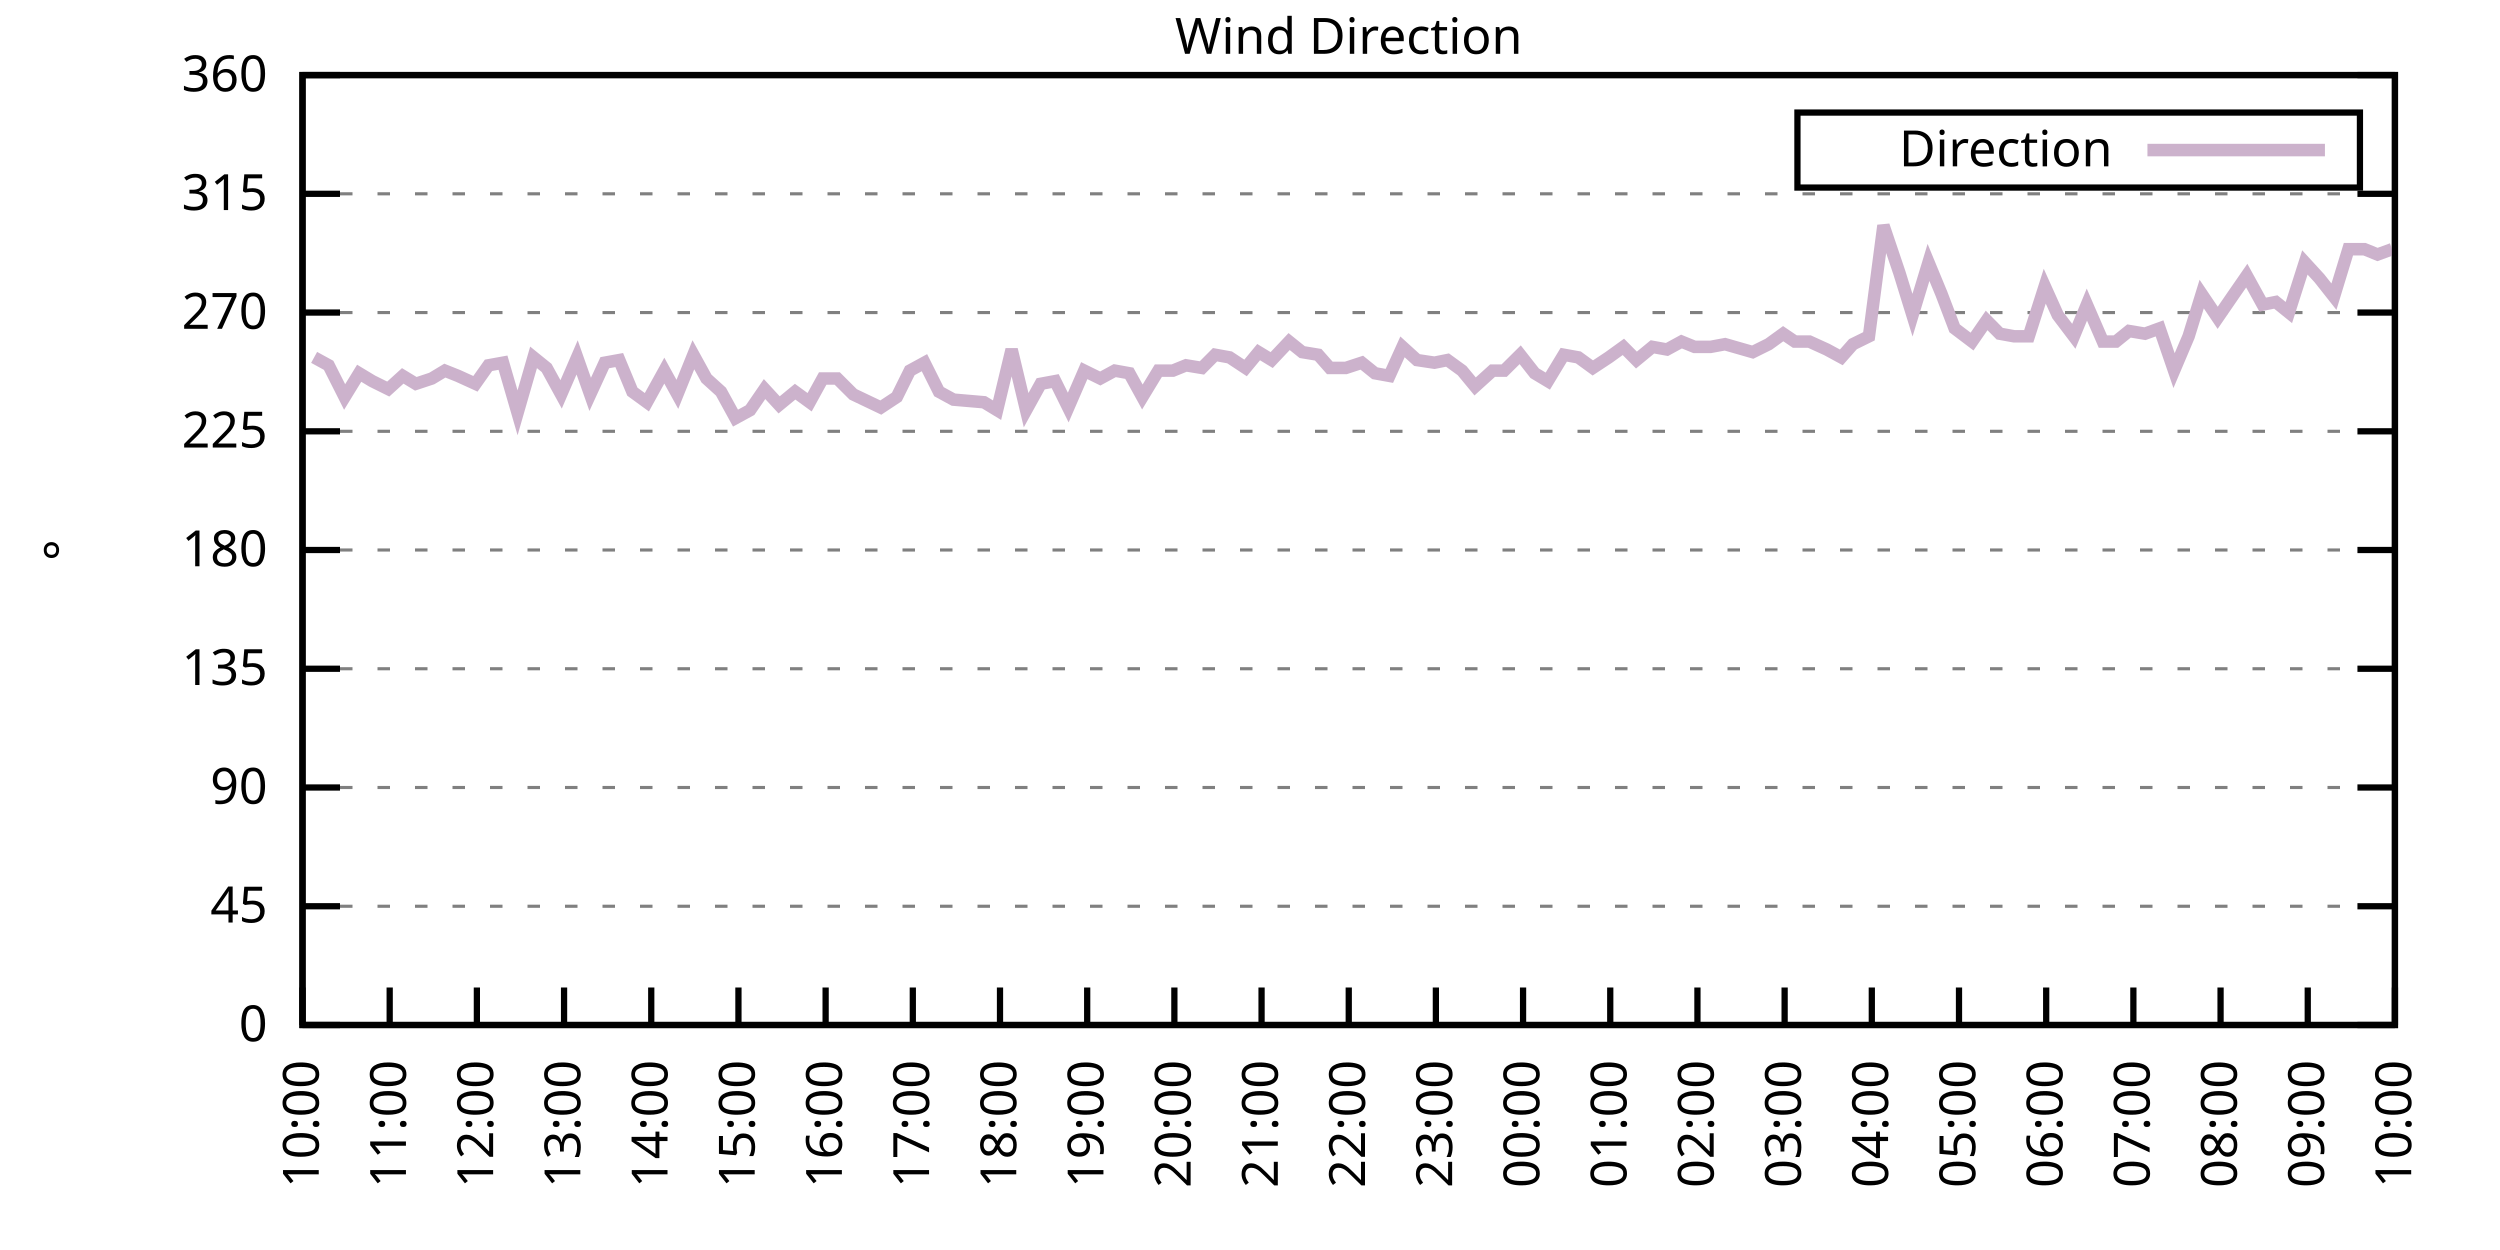
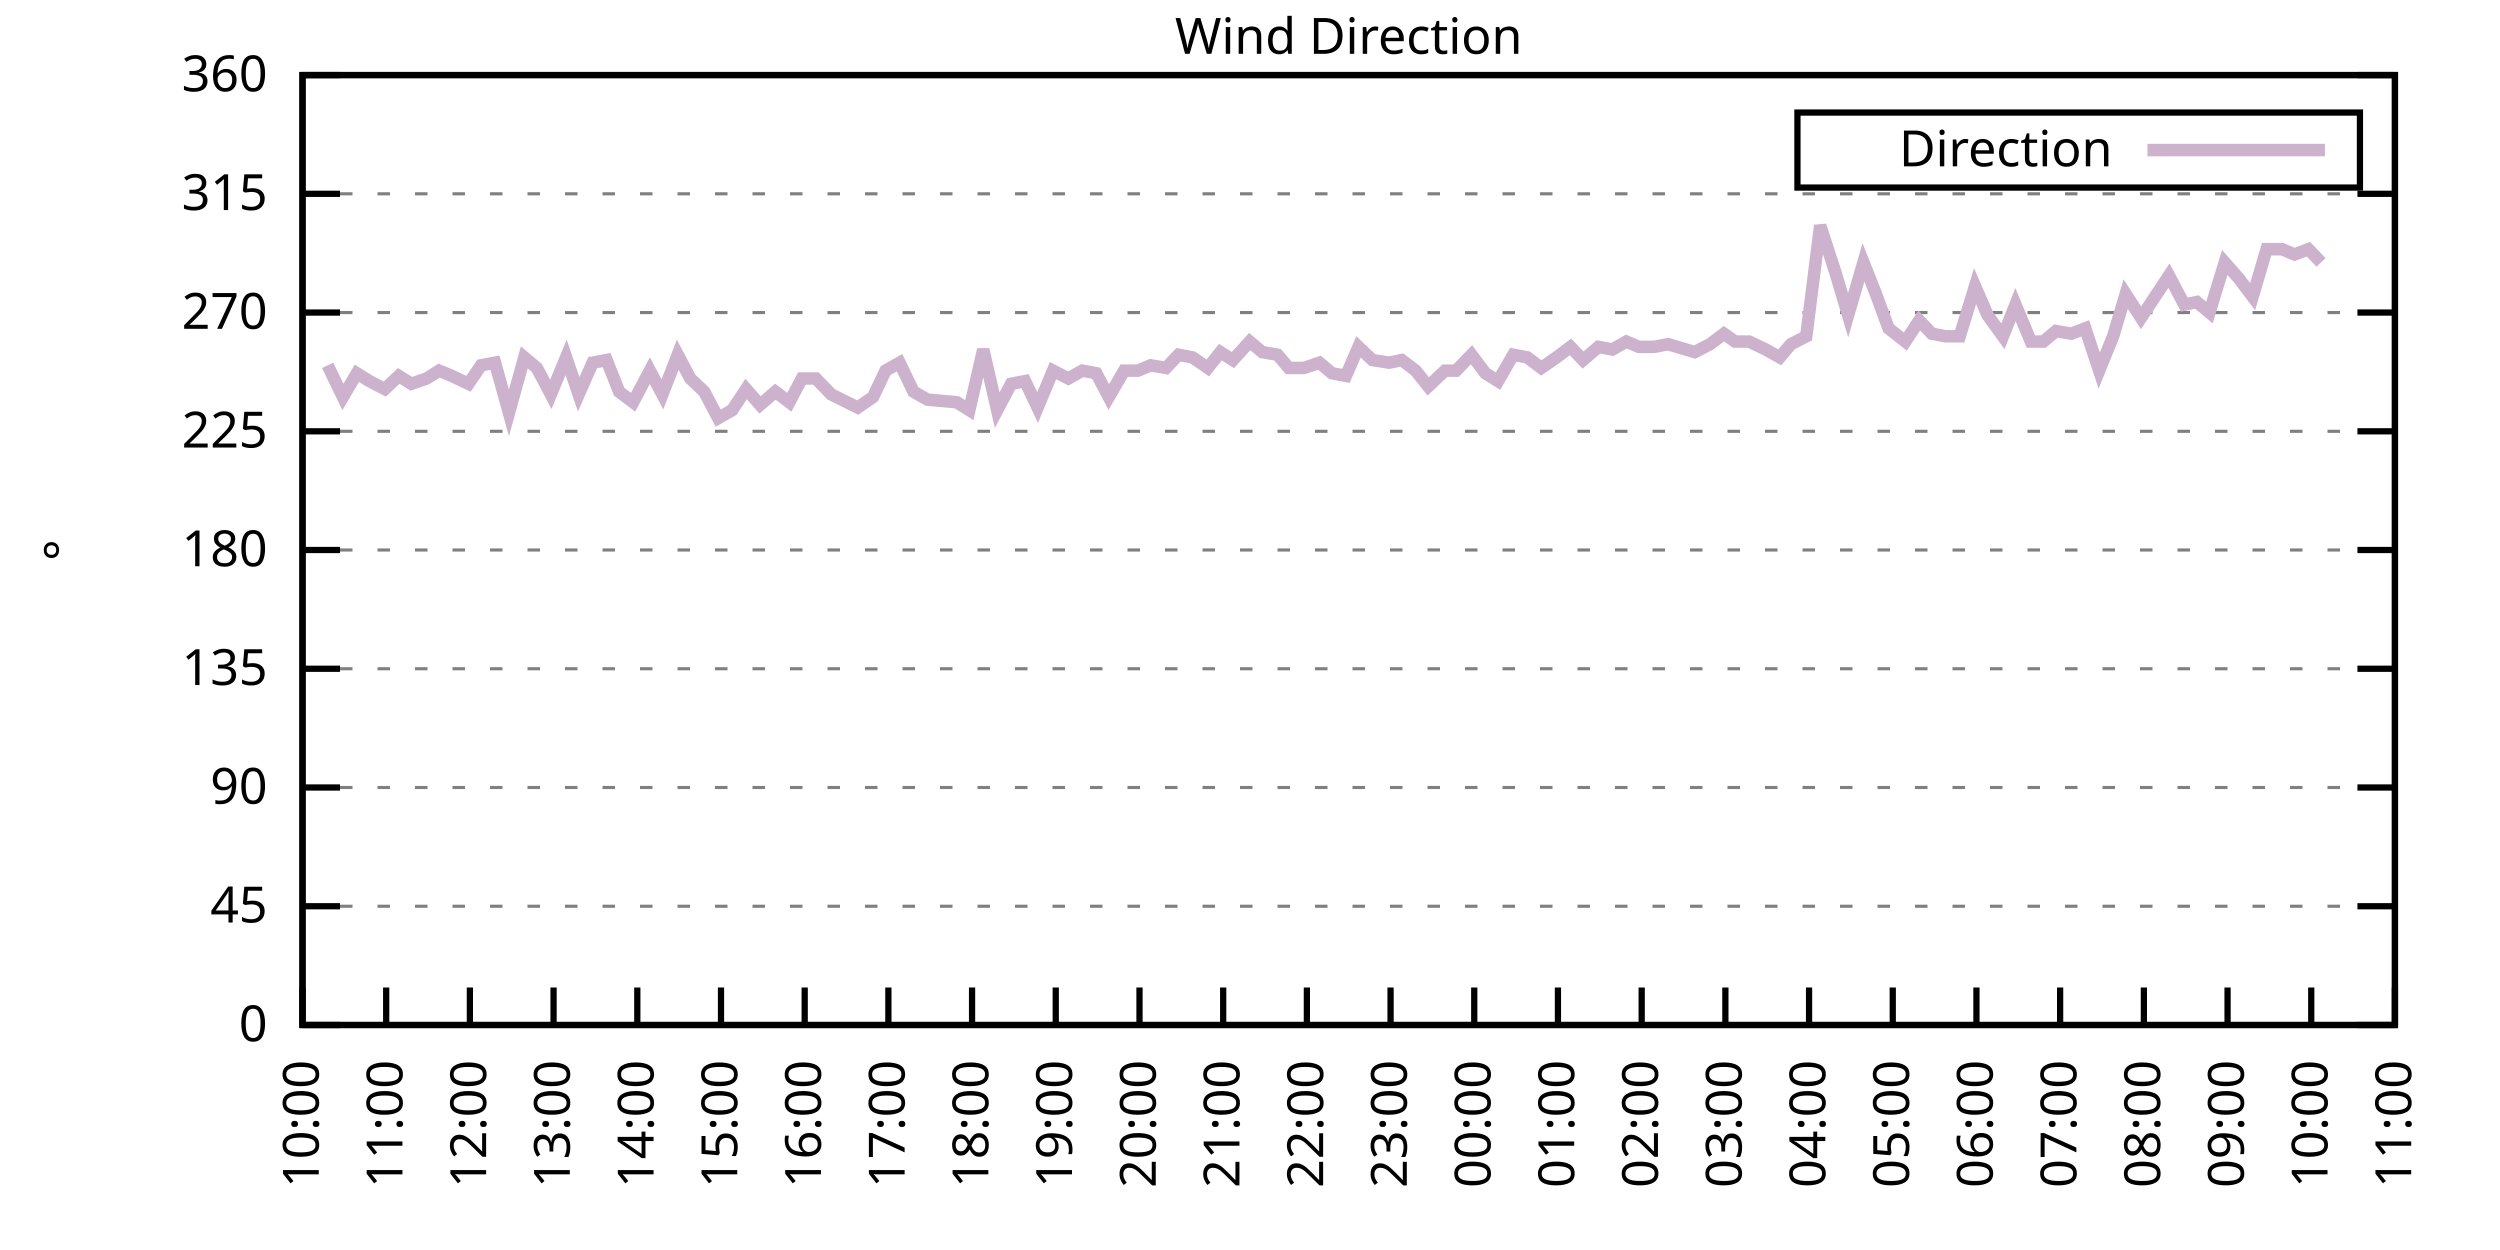
<svg xmlns="http://www.w3.org/2000/svg" xmlns:xlink="http://www.w3.org/1999/xlink" width="400" height="200" viewBox="0 0 400 200">
  <g id="gnuplot_canvas">
    <rect x="0" y="0" width="400" height="200" fill="none" />
    <defs>
      <circle id="gpDot" r="0.5" stroke-width="0.5" stroke="currentColor" />
      <path id="gpPt0" stroke-width="0.333" stroke="currentColor" d="M-1,0 h2 M0,-1 v2" />
      <path id="gpPt1" stroke-width="0.333" stroke="currentColor" d="M-1,-1 L1,1 M1,-1 L-1,1" />
      <path id="gpPt2" stroke-width="0.333" stroke="currentColor" d="M-1,0 L1,0 M0,-1 L0,1 M-1,-1 L1,1 M-1,1 L1,-1" />
      <rect id="gpPt3" stroke-width="0.333" stroke="currentColor" x="-1" y="-1" width="2" height="2" />
      <rect id="gpPt4" stroke-width="0.333" stroke="currentColor" fill="currentColor" x="-1" y="-1" width="2" height="2" />
      <circle id="gpPt5" stroke-width="0.333" stroke="currentColor" cx="0" cy="0" r="1" />
      <use xlink:href="#gpPt5" id="gpPt6" fill="currentColor" stroke="none" />
      <path id="gpPt7" stroke-width="0.333" stroke="currentColor" d="M0,-1.33 L-1.33,0.67 L1.33,0.67 z" />
      <use xlink:href="#gpPt7" id="gpPt8" fill="currentColor" stroke="none" />
      <use xlink:href="#gpPt7" id="gpPt9" stroke="currentColor" transform="rotate(180)" />
      <use xlink:href="#gpPt9" id="gpPt10" fill="currentColor" stroke="none" />
      <use xlink:href="#gpPt3" id="gpPt11" stroke="currentColor" transform="rotate(45)" />
      <use xlink:href="#gpPt11" id="gpPt12" fill="currentColor" stroke="none" />
      <path id="gpPt13" stroke-width="0.333" stroke="currentColor" d="M0,1.330 L1.265,0.411 L0.782,-1.067 L-0.782,-1.076 L-1.265,0.411 z" />
      <use xlink:href="#gpPt13" id="gpPt14" fill="currentColor" stroke="none" />
      <filter id="textbox" filterUnits="objectBoundingBox" x="0" y="0" height="1" width="1">
        <feFlood flood-color="white" flood-opacity="1" result="bgnd" />
        <feComposite in="SourceGraphic" in2="bgnd" operator="atop" />
      </filter>
      <filter id="greybox" filterUnits="objectBoundingBox" x="0" y="0" height="1" width="1">
        <feFlood flood-color="lightgrey" flood-opacity="1" result="grey" />
        <feComposite in="SourceGraphic" in2="grey" operator="atop" />
      </filter>
    </defs>
    <g fill="none" color="white" stroke="currentColor" stroke-width="1.00" stroke-linecap="butt" stroke-linejoin="miter">
</g>
    <g fill="none" color="black" stroke="currentColor" stroke-width="1.00" stroke-linecap="butt" stroke-linejoin="miter">
      <g stroke="none" shape-rendering="crispEdges">
        <polygon fill="rgb(255, 255, 255)" points="48.40,164.00 383.18,164.00 383.18,12.02 48.40,12.02 " />
      </g>
    </g>
    <g fill="none" color="black" stroke="currentColor" stroke-width="1.00" stroke-linecap="butt" stroke-linejoin="miter">
</g>
    <g fill="none" color="black" stroke="black" stroke-width="0.50" stroke-linecap="butt" stroke-linejoin="miter">
</g>
    <g fill="none" color="gray" stroke="currentColor" stroke-width="0.50" stroke-linecap="butt" stroke-linejoin="miter">
      <path stroke="gray" stroke-dasharray="2,4" class="gridline" d="M48.40,164.00 L383.19,164.00  " />
    </g>
    <g fill="none" color="gray" stroke="gray" stroke-width="1.00" stroke-linecap="butt" stroke-linejoin="miter">
</g>
    <g fill="none" color="black" stroke="currentColor" stroke-width="1.00" stroke-linecap="butt" stroke-linejoin="miter">
      <path stroke="black" d="M48.40,164.00 L54.40,164.00 M383.19,164.00 L377.19,164.00  " />
      <g transform="translate(42.80,166.60)" stroke="none" fill="black" font-family="Sans" font-size="8.00" text-anchor="end">
        <text>
          <tspan font-family="Sans"> 0</tspan>
        </text>
      </g>
    </g>
    <g fill="none" color="black" stroke="currentColor" stroke-width="1.00" stroke-linecap="butt" stroke-linejoin="miter">
</g>
    <g fill="none" color="black" stroke="black" stroke-width="0.50" stroke-linecap="butt" stroke-linejoin="miter">
</g>
    <g fill="none" color="gray" stroke="currentColor" stroke-width="0.50" stroke-linecap="butt" stroke-linejoin="miter">
      <path stroke="gray" stroke-dasharray="2,4" class="gridline" d="M48.40,145.00 L383.19,145.00  " />
    </g>
    <g fill="none" color="gray" stroke="gray" stroke-width="1.00" stroke-linecap="butt" stroke-linejoin="miter">
</g>
    <g fill="none" color="black" stroke="currentColor" stroke-width="1.00" stroke-linecap="butt" stroke-linejoin="miter">
      <path stroke="black" d="M48.40,145.00 L54.40,145.00 M383.19,145.00 L377.19,145.00  " />
      <g transform="translate(42.80,147.60)" stroke="none" fill="black" font-family="Sans" font-size="8.00" text-anchor="end">
        <text>
          <tspan font-family="Sans"> 45</tspan>
        </text>
      </g>
    </g>
    <g fill="none" color="black" stroke="currentColor" stroke-width="1.00" stroke-linecap="butt" stroke-linejoin="miter">
</g>
    <g fill="none" color="black" stroke="black" stroke-width="0.50" stroke-linecap="butt" stroke-linejoin="miter">
</g>
    <g fill="none" color="gray" stroke="currentColor" stroke-width="0.50" stroke-linecap="butt" stroke-linejoin="miter">
      <path stroke="gray" stroke-dasharray="2,4" class="gridline" d="M48.40,126.00 L383.19,126.00  " />
    </g>
    <g fill="none" color="gray" stroke="gray" stroke-width="1.00" stroke-linecap="butt" stroke-linejoin="miter">
</g>
    <g fill="none" color="black" stroke="currentColor" stroke-width="1.00" stroke-linecap="butt" stroke-linejoin="miter">
      <path stroke="black" d="M48.40,126.00 L54.40,126.00 M383.19,126.00 L377.19,126.00  " />
      <g transform="translate(42.80,128.60)" stroke="none" fill="black" font-family="Sans" font-size="8.00" text-anchor="end">
        <text>
          <tspan font-family="Sans"> 90</tspan>
        </text>
      </g>
    </g>
    <g fill="none" color="black" stroke="currentColor" stroke-width="1.00" stroke-linecap="butt" stroke-linejoin="miter">
</g>
    <g fill="none" color="black" stroke="black" stroke-width="0.50" stroke-linecap="butt" stroke-linejoin="miter">
</g>
    <g fill="none" color="gray" stroke="currentColor" stroke-width="0.50" stroke-linecap="butt" stroke-linejoin="miter">
      <path stroke="gray" stroke-dasharray="2,4" class="gridline" d="M48.40,107.00 L383.19,107.00  " />
    </g>
    <g fill="none" color="gray" stroke="gray" stroke-width="1.00" stroke-linecap="butt" stroke-linejoin="miter">
</g>
    <g fill="none" color="black" stroke="currentColor" stroke-width="1.00" stroke-linecap="butt" stroke-linejoin="miter">
      <path stroke="black" d="M48.40,107.00 L54.40,107.00 M383.19,107.00 L377.19,107.00  " />
      <g transform="translate(42.80,109.60)" stroke="none" fill="black" font-family="Sans" font-size="8.00" text-anchor="end">
        <text>
          <tspan font-family="Sans"> 135</tspan>
        </text>
      </g>
    </g>
    <g fill="none" color="black" stroke="currentColor" stroke-width="1.00" stroke-linecap="butt" stroke-linejoin="miter">
</g>
    <g fill="none" color="black" stroke="black" stroke-width="0.50" stroke-linecap="butt" stroke-linejoin="miter">
</g>
    <g fill="none" color="gray" stroke="currentColor" stroke-width="0.50" stroke-linecap="butt" stroke-linejoin="miter">
      <path stroke="gray" stroke-dasharray="2,4" class="gridline" d="M48.40,88.00 L383.19,88.00  " />
    </g>
    <g fill="none" color="gray" stroke="gray" stroke-width="1.00" stroke-linecap="butt" stroke-linejoin="miter">
</g>
    <g fill="none" color="black" stroke="currentColor" stroke-width="1.00" stroke-linecap="butt" stroke-linejoin="miter">
      <path stroke="black" d="M48.40,88.00 L54.40,88.00 M383.19,88.00 L377.19,88.00  " />
      <g transform="translate(42.80,90.60)" stroke="none" fill="black" font-family="Sans" font-size="8.00" text-anchor="end">
        <text>
          <tspan font-family="Sans"> 180</tspan>
        </text>
      </g>
    </g>
    <g fill="none" color="black" stroke="currentColor" stroke-width="1.00" stroke-linecap="butt" stroke-linejoin="miter">
</g>
    <g fill="none" color="black" stroke="black" stroke-width="0.50" stroke-linecap="butt" stroke-linejoin="miter">
</g>
    <g fill="none" color="gray" stroke="currentColor" stroke-width="0.50" stroke-linecap="butt" stroke-linejoin="miter">
      <path stroke="gray" stroke-dasharray="2,4" class="gridline" d="M48.40,69.01 L383.19,69.01  " />
    </g>
    <g fill="none" color="gray" stroke="gray" stroke-width="1.00" stroke-linecap="butt" stroke-linejoin="miter">
</g>
    <g fill="none" color="black" stroke="currentColor" stroke-width="1.00" stroke-linecap="butt" stroke-linejoin="miter">
      <path stroke="black" d="M48.40,69.01 L54.40,69.01 M383.19,69.01 L377.19,69.01  " />
      <g transform="translate(42.80,71.61)" stroke="none" fill="black" font-family="Sans" font-size="8.00" text-anchor="end">
        <text>
          <tspan font-family="Sans"> 225</tspan>
        </text>
      </g>
    </g>
    <g fill="none" color="black" stroke="currentColor" stroke-width="1.00" stroke-linecap="butt" stroke-linejoin="miter">
</g>
    <g fill="none" color="black" stroke="black" stroke-width="0.50" stroke-linecap="butt" stroke-linejoin="miter">
</g>
    <g fill="none" color="gray" stroke="currentColor" stroke-width="0.50" stroke-linecap="butt" stroke-linejoin="miter">
      <path stroke="gray" stroke-dasharray="2,4" class="gridline" d="M48.40,50.01 L383.19,50.01  " />
    </g>
    <g fill="none" color="gray" stroke="gray" stroke-width="1.00" stroke-linecap="butt" stroke-linejoin="miter">
</g>
    <g fill="none" color="black" stroke="currentColor" stroke-width="1.00" stroke-linecap="butt" stroke-linejoin="miter">
      <path stroke="black" d="M48.40,50.01 L54.40,50.01 M383.19,50.01 L377.19,50.01  " />
      <g transform="translate(42.80,52.61)" stroke="none" fill="black" font-family="Sans" font-size="8.00" text-anchor="end">
        <text>
          <tspan font-family="Sans"> 270</tspan>
        </text>
      </g>
    </g>
    <g fill="none" color="black" stroke="currentColor" stroke-width="1.00" stroke-linecap="butt" stroke-linejoin="miter">
</g>
    <g fill="none" color="black" stroke="black" stroke-width="0.50" stroke-linecap="butt" stroke-linejoin="miter">
</g>
    <g fill="none" color="gray" stroke="currentColor" stroke-width="0.50" stroke-linecap="butt" stroke-linejoin="miter">
      <path stroke="gray" stroke-dasharray="2,4" class="gridline" d="M48.40,31.01 L383.19,31.01  " />
    </g>
    <g fill="none" color="gray" stroke="gray" stroke-width="1.00" stroke-linecap="butt" stroke-linejoin="miter">
</g>
    <g fill="none" color="black" stroke="currentColor" stroke-width="1.00" stroke-linecap="butt" stroke-linejoin="miter">
      <path stroke="black" d="M48.40,31.01 L54.40,31.01 M383.19,31.01 L377.19,31.01  " />
      <g transform="translate(42.80,33.61)" stroke="none" fill="black" font-family="Sans" font-size="8.00" text-anchor="end">
        <text>
          <tspan font-family="Sans"> 315</tspan>
        </text>
      </g>
    </g>
    <g fill="none" color="black" stroke="currentColor" stroke-width="1.00" stroke-linecap="butt" stroke-linejoin="miter">
</g>
    <g fill="none" color="black" stroke="black" stroke-width="0.50" stroke-linecap="butt" stroke-linejoin="miter">
</g>
    <g fill="none" color="gray" stroke="currentColor" stroke-width="0.50" stroke-linecap="butt" stroke-linejoin="miter">
      <path stroke="gray" stroke-dasharray="2,4" class="gridline" d="M48.40,12.01 L383.19,12.01  " />
    </g>
    <g fill="none" color="gray" stroke="gray" stroke-width="1.00" stroke-linecap="butt" stroke-linejoin="miter">
</g>
    <g fill="none" color="black" stroke="currentColor" stroke-width="1.00" stroke-linecap="butt" stroke-linejoin="miter">
      <path stroke="black" d="M48.40,12.01 L54.40,12.01 M383.19,12.01 L377.19,12.01  " />
      <g transform="translate(42.80,14.61)" stroke="none" fill="black" font-family="Sans" font-size="8.00" text-anchor="end">
        <text>
          <tspan font-family="Sans"> 360</tspan>
        </text>
      </g>
    </g>
    <g fill="none" color="black" stroke="currentColor" stroke-width="1.00" stroke-linecap="butt" stroke-linejoin="miter">
      <path stroke="black" d="M48.40,164.00 L48.40,158.00  " />
      <g transform="translate(51.00,169.60) rotate(270.00)" stroke="none" fill="black" font-family="Sans" font-size="8.00" text-anchor="end">
        <text>
          <tspan font-family="Sans">10:00</tspan>
        </text>
      </g>
    </g>
    <g fill="none" color="black" stroke="currentColor" stroke-width="1.00" stroke-linecap="butt" stroke-linejoin="miter">
-       <path stroke="black" d="M62.35,164.00 L62.35,158.00  " />
-       <g transform="translate(64.95,169.60) rotate(270.00)" stroke="none" fill="black" font-family="Sans" font-size="8.00" text-anchor="end">
+       <path stroke="black" d="M61.79,164.00 L61.79,158.00  " />
+       <g transform="translate(64.39,169.60) rotate(270.00)" stroke="none" fill="black" font-family="Sans" font-size="8.00" text-anchor="end">
        <text>
          <tspan font-family="Sans">11:00</tspan>
        </text>
      </g>
    </g>
    <g fill="none" color="black" stroke="currentColor" stroke-width="1.00" stroke-linecap="butt" stroke-linejoin="miter">
-       <path stroke="black" d="M76.30,164.00 L76.30,158.00  " />
-       <g transform="translate(78.90,169.60) rotate(270.00)" stroke="none" fill="black" font-family="Sans" font-size="8.00" text-anchor="end">
+       <path stroke="black" d="M75.18,164.00 L75.18,158.00  " />
+       <g transform="translate(77.78,169.60) rotate(270.00)" stroke="none" fill="black" font-family="Sans" font-size="8.00" text-anchor="end">
        <text>
          <tspan font-family="Sans">12:00</tspan>
        </text>
      </g>
    </g>
    <g fill="none" color="black" stroke="currentColor" stroke-width="1.00" stroke-linecap="butt" stroke-linejoin="miter">
-       <path stroke="black" d="M90.25,164.00 L90.25,158.00  " />
-       <g transform="translate(92.85,169.60) rotate(270.00)" stroke="none" fill="black" font-family="Sans" font-size="8.00" text-anchor="end">
+       <path stroke="black" d="M88.57,164.00 L88.57,158.00  " />
+       <g transform="translate(91.17,169.60) rotate(270.00)" stroke="none" fill="black" font-family="Sans" font-size="8.00" text-anchor="end">
        <text>
          <tspan font-family="Sans">13:00</tspan>
        </text>
      </g>
    </g>
    <g fill="none" color="black" stroke="currentColor" stroke-width="1.00" stroke-linecap="butt" stroke-linejoin="miter">
-       <path stroke="black" d="M104.20,164.00 L104.20,158.00  " />
-       <g transform="translate(106.80,169.60) rotate(270.00)" stroke="none" fill="black" font-family="Sans" font-size="8.00" text-anchor="end">
+       <path stroke="black" d="M101.97,164.00 L101.97,158.00  " />
+       <g transform="translate(104.57,169.60) rotate(270.00)" stroke="none" fill="black" font-family="Sans" font-size="8.00" text-anchor="end">
        <text>
          <tspan font-family="Sans">14:00</tspan>
        </text>
      </g>
    </g>
    <g fill="none" color="black" stroke="currentColor" stroke-width="1.00" stroke-linecap="butt" stroke-linejoin="miter">
-       <path stroke="black" d="M118.15,164.00 L118.15,158.00  " />
-       <g transform="translate(120.75,169.60) rotate(270.00)" stroke="none" fill="black" font-family="Sans" font-size="8.00" text-anchor="end">
+       <path stroke="black" d="M115.36,164.00 L115.36,158.00  " />
+       <g transform="translate(117.96,169.60) rotate(270.00)" stroke="none" fill="black" font-family="Sans" font-size="8.00" text-anchor="end">
        <text>
          <tspan font-family="Sans">15:00</tspan>
        </text>
      </g>
    </g>
    <g fill="none" color="black" stroke="currentColor" stroke-width="1.00" stroke-linecap="butt" stroke-linejoin="miter">
-       <path stroke="black" d="M132.10,164.00 L132.10,158.00  " />
-       <g transform="translate(134.70,169.60) rotate(270.00)" stroke="none" fill="black" font-family="Sans" font-size="8.00" text-anchor="end">
+       <path stroke="black" d="M128.75,164.00 L128.75,158.00  " />
+       <g transform="translate(131.35,169.60) rotate(270.00)" stroke="none" fill="black" font-family="Sans" font-size="8.00" text-anchor="end">
        <text>
          <tspan font-family="Sans">16:00</tspan>
        </text>
      </g>
    </g>
    <g fill="none" color="black" stroke="currentColor" stroke-width="1.00" stroke-linecap="butt" stroke-linejoin="miter">
-       <path stroke="black" d="M146.05,164.00 L146.05,158.00  " />
-       <g transform="translate(148.65,169.60) rotate(270.00)" stroke="none" fill="black" font-family="Sans" font-size="8.00" text-anchor="end">
+       <path stroke="black" d="M142.14,164.00 L142.14,158.00  " />
+       <g transform="translate(144.74,169.60) rotate(270.00)" stroke="none" fill="black" font-family="Sans" font-size="8.00" text-anchor="end">
        <text>
          <tspan font-family="Sans">17:00</tspan>
        </text>
      </g>
    </g>
    <g fill="none" color="black" stroke="currentColor" stroke-width="1.00" stroke-linecap="butt" stroke-linejoin="miter">
-       <path stroke="black" d="M160.00,164.00 L160.00,158.00  " />
-       <g transform="translate(162.60,169.60) rotate(270.00)" stroke="none" fill="black" font-family="Sans" font-size="8.00" text-anchor="end">
+       <path stroke="black" d="M155.53,164.00 L155.53,158.00  " />
+       <g transform="translate(158.13,169.60) rotate(270.00)" stroke="none" fill="black" font-family="Sans" font-size="8.00" text-anchor="end">
        <text>
          <tspan font-family="Sans">18:00</tspan>
        </text>
      </g>
    </g>
    <g fill="none" color="black" stroke="currentColor" stroke-width="1.00" stroke-linecap="butt" stroke-linejoin="miter">
-       <path stroke="black" d="M173.95,164.00 L173.95,158.00  " />
-       <g transform="translate(176.55,169.60) rotate(270.00)" stroke="none" fill="black" font-family="Sans" font-size="8.00" text-anchor="end">
+       <path stroke="black" d="M168.92,164.00 L168.92,158.00  " />
+       <g transform="translate(171.52,169.60) rotate(270.00)" stroke="none" fill="black" font-family="Sans" font-size="8.00" text-anchor="end">
        <text>
          <tspan font-family="Sans">19:00</tspan>
        </text>
      </g>
    </g>
    <g fill="none" color="black" stroke="currentColor" stroke-width="1.00" stroke-linecap="butt" stroke-linejoin="miter">
-       <path stroke="black" d="M187.90,164.00 L187.90,158.00  " />
-       <g transform="translate(190.50,169.60) rotate(270.00)" stroke="none" fill="black" font-family="Sans" font-size="8.00" text-anchor="end">
+       <path stroke="black" d="M182.32,164.00 L182.32,158.00  " />
+       <g transform="translate(184.92,169.60) rotate(270.00)" stroke="none" fill="black" font-family="Sans" font-size="8.00" text-anchor="end">
        <text>
          <tspan font-family="Sans">20:00</tspan>
        </text>
      </g>
    </g>
    <g fill="none" color="black" stroke="currentColor" stroke-width="1.00" stroke-linecap="butt" stroke-linejoin="miter">
-       <path stroke="black" d="M201.85,164.00 L201.85,158.00  " />
-       <g transform="translate(204.45,169.60) rotate(270.00)" stroke="none" fill="black" font-family="Sans" font-size="8.00" text-anchor="end">
+       <path stroke="black" d="M195.71,164.00 L195.71,158.00  " />
+       <g transform="translate(198.31,169.60) rotate(270.00)" stroke="none" fill="black" font-family="Sans" font-size="8.00" text-anchor="end">
        <text>
          <tspan font-family="Sans">21:00</tspan>
        </text>
      </g>
    </g>
    <g fill="none" color="black" stroke="currentColor" stroke-width="1.00" stroke-linecap="butt" stroke-linejoin="miter">
-       <path stroke="black" d="M215.80,164.00 L215.80,158.00  " />
-       <g transform="translate(218.40,169.60) rotate(270.00)" stroke="none" fill="black" font-family="Sans" font-size="8.00" text-anchor="end">
+       <path stroke="black" d="M209.10,164.00 L209.10,158.00  " />
+       <g transform="translate(211.70,169.60) rotate(270.00)" stroke="none" fill="black" font-family="Sans" font-size="8.00" text-anchor="end">
        <text>
          <tspan font-family="Sans">22:00</tspan>
        </text>
      </g>
    </g>
    <g fill="none" color="black" stroke="currentColor" stroke-width="1.00" stroke-linecap="butt" stroke-linejoin="miter">
-       <path stroke="black" d="M229.74,164.00 L229.74,158.00  " />
-       <g transform="translate(232.34,169.60) rotate(270.00)" stroke="none" fill="black" font-family="Sans" font-size="8.00" text-anchor="end">
+       <path stroke="black" d="M222.49,164.00 L222.49,158.00  " />
+       <g transform="translate(225.09,169.60) rotate(270.00)" stroke="none" fill="black" font-family="Sans" font-size="8.00" text-anchor="end">
        <text>
          <tspan font-family="Sans">23:00</tspan>
        </text>
      </g>
    </g>
    <g fill="none" color="black" stroke="currentColor" stroke-width="1.00" stroke-linecap="butt" stroke-linejoin="miter">
-       <path stroke="black" d="M243.69,164.00 L243.69,158.00  " />
-       <g transform="translate(246.29,169.60) rotate(270.00)" stroke="none" fill="black" font-family="Sans" font-size="8.00" text-anchor="end">
+       <path stroke="black" d="M235.88,164.00 L235.88,158.00  " />
+       <g transform="translate(238.48,169.60) rotate(270.00)" stroke="none" fill="black" font-family="Sans" font-size="8.00" text-anchor="end">
        <text>
          <tspan font-family="Sans">00:00</tspan>
        </text>
      </g>
    </g>
    <g fill="none" color="black" stroke="currentColor" stroke-width="1.00" stroke-linecap="butt" stroke-linejoin="miter">
-       <path stroke="black" d="M257.64,164.00 L257.64,158.00  " />
-       <g transform="translate(260.24,169.60) rotate(270.00)" stroke="none" fill="black" font-family="Sans" font-size="8.00" text-anchor="end">
+       <path stroke="black" d="M249.27,164.00 L249.27,158.00  " />
+       <g transform="translate(251.87,169.60) rotate(270.00)" stroke="none" fill="black" font-family="Sans" font-size="8.00" text-anchor="end">
        <text>
          <tspan font-family="Sans">01:00</tspan>
        </text>
      </g>
    </g>
    <g fill="none" color="black" stroke="currentColor" stroke-width="1.00" stroke-linecap="butt" stroke-linejoin="miter">
-       <path stroke="black" d="M271.59,164.00 L271.59,158.00  " />
-       <g transform="translate(274.19,169.60) rotate(270.00)" stroke="none" fill="black" font-family="Sans" font-size="8.00" text-anchor="end">
+       <path stroke="black" d="M262.67,164.00 L262.67,158.00  " />
+       <g transform="translate(265.27,169.60) rotate(270.00)" stroke="none" fill="black" font-family="Sans" font-size="8.00" text-anchor="end">
        <text>
          <tspan font-family="Sans">02:00</tspan>
        </text>
      </g>
    </g>
    <g fill="none" color="black" stroke="currentColor" stroke-width="1.00" stroke-linecap="butt" stroke-linejoin="miter">
-       <path stroke="black" d="M285.54,164.00 L285.54,158.00  " />
-       <g transform="translate(288.14,169.60) rotate(270.00)" stroke="none" fill="black" font-family="Sans" font-size="8.00" text-anchor="end">
+       <path stroke="black" d="M276.06,164.00 L276.06,158.00  " />
+       <g transform="translate(278.66,169.60) rotate(270.00)" stroke="none" fill="black" font-family="Sans" font-size="8.00" text-anchor="end">
        <text>
          <tspan font-family="Sans">03:00</tspan>
        </text>
      </g>
    </g>
    <g fill="none" color="black" stroke="currentColor" stroke-width="1.00" stroke-linecap="butt" stroke-linejoin="miter">
-       <path stroke="black" d="M299.49,164.00 L299.49,158.00  " />
-       <g transform="translate(302.09,169.60) rotate(270.00)" stroke="none" fill="black" font-family="Sans" font-size="8.00" text-anchor="end">
+       <path stroke="black" d="M289.45,164.00 L289.45,158.00  " />
+       <g transform="translate(292.05,169.60) rotate(270.00)" stroke="none" fill="black" font-family="Sans" font-size="8.00" text-anchor="end">
        <text>
          <tspan font-family="Sans">04:00</tspan>
        </text>
      </g>
    </g>
    <g fill="none" color="black" stroke="currentColor" stroke-width="1.00" stroke-linecap="butt" stroke-linejoin="miter">
-       <path stroke="black" d="M313.44,164.00 L313.44,158.00  " />
-       <g transform="translate(316.04,169.60) rotate(270.00)" stroke="none" fill="black" font-family="Sans" font-size="8.00" text-anchor="end">
+       <path stroke="black" d="M302.84,164.00 L302.84,158.00  " />
+       <g transform="translate(305.44,169.60) rotate(270.00)" stroke="none" fill="black" font-family="Sans" font-size="8.00" text-anchor="end">
        <text>
          <tspan font-family="Sans">05:00</tspan>
        </text>
      </g>
    </g>
    <g fill="none" color="black" stroke="currentColor" stroke-width="1.00" stroke-linecap="butt" stroke-linejoin="miter">
-       <path stroke="black" d="M327.39,164.00 L327.39,158.00  " />
-       <g transform="translate(329.99,169.60) rotate(270.00)" stroke="none" fill="black" font-family="Sans" font-size="8.00" text-anchor="end">
+       <path stroke="black" d="M316.23,164.00 L316.23,158.00  " />
+       <g transform="translate(318.83,169.60) rotate(270.00)" stroke="none" fill="black" font-family="Sans" font-size="8.00" text-anchor="end">
        <text>
          <tspan font-family="Sans">06:00</tspan>
        </text>
      </g>
    </g>
    <g fill="none" color="black" stroke="currentColor" stroke-width="1.00" stroke-linecap="butt" stroke-linejoin="miter">
-       <path stroke="black" d="M341.34,164.00 L341.34,158.00  " />
-       <g transform="translate(343.94,169.60) rotate(270.00)" stroke="none" fill="black" font-family="Sans" font-size="8.00" text-anchor="end">
+       <path stroke="black" d="M329.62,164.00 L329.62,158.00  " />
+       <g transform="translate(332.22,169.60) rotate(270.00)" stroke="none" fill="black" font-family="Sans" font-size="8.00" text-anchor="end">
        <text>
          <tspan font-family="Sans">07:00</tspan>
        </text>
      </g>
    </g>
    <g fill="none" color="black" stroke="currentColor" stroke-width="1.00" stroke-linecap="butt" stroke-linejoin="miter">
-       <path stroke="black" d="M355.29,164.00 L355.29,158.00  " />
-       <g transform="translate(357.89,169.60) rotate(270.00)" stroke="none" fill="black" font-family="Sans" font-size="8.00" text-anchor="end">
+       <path stroke="black" d="M343.02,164.00 L343.02,158.00  " />
+       <g transform="translate(345.62,169.60) rotate(270.00)" stroke="none" fill="black" font-family="Sans" font-size="8.00" text-anchor="end">
        <text>
          <tspan font-family="Sans">08:00</tspan>
        </text>
      </g>
    </g>
    <g fill="none" color="black" stroke="currentColor" stroke-width="1.00" stroke-linecap="butt" stroke-linejoin="miter">
-       <path stroke="black" d="M369.24,164.00 L369.24,158.00  " />
-       <g transform="translate(371.84,169.60) rotate(270.00)" stroke="none" fill="black" font-family="Sans" font-size="8.00" text-anchor="end">
+       <path stroke="black" d="M356.41,164.00 L356.41,158.00  " />
+       <g transform="translate(359.01,169.60) rotate(270.00)" stroke="none" fill="black" font-family="Sans" font-size="8.00" text-anchor="end">
        <text>
          <tspan font-family="Sans">09:00</tspan>
+         </text>
+       </g>
+     </g>
+     <g fill="none" color="black" stroke="currentColor" stroke-width="1.00" stroke-linecap="butt" stroke-linejoin="miter">
+       <path stroke="black" d="M369.80,164.00 L369.80,158.00  " />
+       <g transform="translate(372.40,169.60) rotate(270.00)" stroke="none" fill="black" font-family="Sans" font-size="8.00" text-anchor="end">
+         <text>
+           <tspan font-family="Sans">10:00</tspan>
        </text>
      </g>
    </g>
    <g fill="none" color="black" stroke="currentColor" stroke-width="1.00" stroke-linecap="butt" stroke-linejoin="miter">
      <path stroke="black" d="M383.19,164.00 L383.19,158.00  " />
      <g transform="translate(385.79,169.60) rotate(270.00)" stroke="none" fill="black" font-family="Sans" font-size="8.00" text-anchor="end">
        <text>
-           <tspan font-family="Sans">10:00</tspan>
+           <tspan font-family="Sans">11:00</tspan>
        </text>
      </g>
    </g>
    <g fill="none" color="black" stroke="currentColor" stroke-width="1.00" stroke-linecap="butt" stroke-linejoin="miter">
</g>
    <g fill="none" color="black" stroke="currentColor" stroke-width="1.00" stroke-linecap="butt" stroke-linejoin="miter">
      <path stroke="black" d="M48.40,12.01 L48.40,164.00 L383.19,164.00 L383.19,12.01 L48.40,12.01 Z  " />
    </g>
    <g fill="none" color="black" stroke="currentColor" stroke-width="1.00" stroke-linecap="butt" stroke-linejoin="miter">
</g>
    <g fill="none" color="black" stroke="currentColor" stroke-width="1.00" stroke-linecap="butt" stroke-linejoin="miter">
      <path stroke="black" d="M287.59,30.01 L287.59,18.01 L377.59,18.01 L377.59,30.01 L287.59,30.01 Z  " />
    </g>
    <g id="Wind_direction_plot_1">
      <g fill="none" color="white" stroke="black" stroke-width="2.00" stroke-linecap="butt" stroke-linejoin="miter">
</g>
      <g fill="none" color="black" stroke="currentColor" stroke-width="2.00" stroke-linecap="butt" stroke-linejoin="miter">
        <g transform="translate(337.99,26.61)" stroke="none" fill="black" font-family="Sans" font-size="8.00" text-anchor="end">
          <text>
            <tspan font-family="Sans">Direction</tspan>
          </text>
        </g>
      </g>
      <g fill="none" color="black" stroke="currentColor" stroke-width="2.00" stroke-linecap="butt" stroke-linejoin="miter">
-         <path stroke="rgb(204, 178, 204)" d="M343.59,24.01 L371.99,24.01 M50.26,57.18 L52.58,58.45 L55.14,63.52 L57.47,59.72 L59.56,60.98 L62.12,62.25   L64.44,60.14 L66.53,61.41 L69.09,60.56 L71.18,59.30 L73.28,60.14 L76.07,61.41 L78.16,58.45 L80.48,58.03   L82.81,66.05 L85.37,57.18 L87.46,58.87 L89.78,63.10 L92.34,57.18 L94.43,63.10 L96.76,58.03 L99.08,57.61   L101.18,62.67 L103.50,64.36 L106.29,59.30 L108.38,63.10 L110.94,56.76 L113.03,60.56 L115.36,62.67 L117.68,66.90   L120.01,65.63 L122.33,62.25 L124.66,64.78 L127.22,62.67 L129.54,64.36 L131.63,60.56 L133.96,60.56 L136.51,63.10   L140.93,65.21 L143.49,63.52 L145.58,59.30 L147.91,58.03 L150.23,62.67 L152.56,63.94 L157.44,64.36 L159.53,65.63   L161.86,55.92 L164.18,65.63 L166.51,61.41 L168.83,60.98 L170.92,65.21 L173.48,59.30 L176.04,60.56 L178.36,59.30   L180.69,59.72 L182.78,63.52 L185.34,59.30 L187.66,59.30 L189.76,58.45 L192.31,58.87 L194.41,56.76 L196.73,57.18   L199.29,58.87 L201.38,56.34 L203.47,57.61 L206.26,54.65 L208.36,56.34 L210.91,56.76 L212.77,58.87 L215.33,58.87   L217.89,58.03 L219.98,59.72 L222.30,60.14 L224.40,55.50 L226.72,57.61 L229.51,58.03 L231.60,57.61 L233.93,59.30   L236.02,61.83 L238.81,59.30 L240.67,59.30 L243.23,56.76 L245.55,59.72 L247.65,60.98 L250.20,56.76 L252.53,57.18   L254.85,58.87 L257.41,57.18 L259.74,55.50 L261.83,57.61 L264.39,55.50 L266.71,55.92 L269.04,54.65 L271.13,55.50   L273.69,55.50 L276.01,55.07 L280.43,56.34 L282.99,55.07 L285.31,53.39 L287.17,54.65 L289.50,54.65 L292.29,55.92   L294.61,57.18 L296.47,55.07 L299.03,53.81 L301.35,36.08 L303.91,43.67 L306.00,50.43 L308.56,41.99 L310.65,47.05   L312.74,52.54 L315.53,54.65 L317.86,51.27 L319.95,53.39 L322.28,53.81 L324.60,53.81 L327.16,45.79 L329.25,50.43   L331.81,53.81 L333.90,48.74 L336.46,54.65 L338.55,54.65 L340.64,52.96 L343.20,53.39 L345.53,52.54 L347.85,59.30   L350.18,53.81 L352.27,47.05 L354.83,50.85 L357.15,47.47 L359.48,44.10 L362.03,48.74 L364.13,48.32 L366.22,50.01   L368.78,41.99 L371.10,44.52 L373.43,47.47 L375.75,39.87 L378.31,39.87 L380.40,40.72 L382.73,39.87  " />
+         <path stroke="rgb(204, 178, 204)" d="M343.59,24.01 L371.99,24.01 M52.42,58.45 L54.87,63.52 L57.10,59.72 L59.11,60.98 L61.57,62.25 L63.80,60.14   L65.81,61.41 L68.26,60.56 L70.27,59.30 L72.28,60.14 L74.96,61.41 L76.97,58.45 L79.20,58.03 L81.43,66.05   L83.89,57.18 L85.90,58.87 L88.13,63.10 L90.58,57.18 L92.59,63.10 L94.82,58.03 L97.06,57.61 L99.06,62.67   L101.30,64.36 L103.98,59.30 L105.98,63.10 L108.44,56.76 L110.45,60.56 L112.68,62.67 L114.91,66.90 L117.14,65.63   L119.38,62.25 L121.61,64.78 L124.06,62.67 L126.29,64.36 L128.30,60.56 L130.54,60.56 L132.99,63.10 L137.23,65.21   L139.69,63.52 L141.69,59.30 L143.93,58.03 L146.16,62.67 L148.39,63.94 L153.08,64.36 L155.09,65.63 L157.32,55.92   L159.55,65.63 L161.78,61.41 L164.01,60.98 L166.02,65.21 L168.48,59.30 L170.93,60.56 L173.17,59.30 L175.40,59.72   L177.41,63.52 L179.86,59.30 L182.09,59.30 L184.10,58.45 L186.56,58.87 L188.57,56.76 L190.80,57.18 L193.25,58.87   L195.26,56.34 L197.27,57.61 L199.95,54.65 L201.96,56.34 L204.41,56.76 L206.20,58.87 L208.65,58.87 L211.11,58.03   L213.12,59.72 L215.35,60.14 L217.36,55.50 L219.59,57.61 L222.27,58.03 L224.28,57.61 L226.51,59.30 L228.52,61.83   L231.20,59.30 L232.98,59.30 L235.44,56.76 L237.67,59.72 L239.68,60.98 L242.13,56.76 L244.36,57.18 L246.60,58.87   L249.05,57.18 L251.28,55.50 L253.29,57.61 L255.75,55.50 L257.98,55.92 L260.21,54.65 L262.22,55.50 L264.67,55.50   L266.91,55.07 L271.15,56.34 L273.60,55.07 L275.83,53.39 L277.62,54.65 L279.85,54.65 L282.53,55.92 L284.76,57.18   L286.55,55.07 L289.00,53.81 L291.23,36.08 L293.69,43.67 L295.70,50.43 L298.15,41.99 L300.16,47.05 L302.17,52.54   L304.85,54.65 L307.08,51.27 L309.09,53.39 L311.32,53.81 L313.55,53.81 L316.01,45.79 L318.02,50.43 L320.47,53.81   L322.48,48.74 L324.94,54.65 L326.95,54.65 L328.95,52.96 L331.41,53.39 L333.64,52.54 L335.87,59.30 L338.10,53.81   L340.11,47.05 L342.57,50.85 L344.80,47.47 L347.03,44.10 L349.49,48.74 L351.50,48.32 L353.51,50.01 L355.96,41.99   L358.19,44.52 L360.42,47.47 L362.66,39.87 L365.11,39.87 L367.12,40.72 L369.35,39.87 L371.36,41.99  " />
      </g>
    </g>
    <g fill="none" color="black" stroke="currentColor" stroke-width="2.00" stroke-linecap="butt" stroke-linejoin="miter">
</g>
    <g fill="none" color="black" stroke="black" stroke-width="1.00" stroke-linecap="butt" stroke-linejoin="miter">
</g>
    <g fill="none" color="black" stroke="currentColor" stroke-width="1.00" stroke-linecap="butt" stroke-linejoin="miter">
      <path stroke="black" d="M48.40,12.01 L48.40,164.00 L383.19,164.00 L383.19,12.01 L48.40,12.01 Z  " />
      <g transform="translate(12.80,88.01) rotate(270.00)" stroke="none" fill="black" font-family="Sans" font-size="8.00" text-anchor="middle">
        <text>
          <tspan font-family="Sans">°</tspan>
        </text>
      </g>
    </g>
    <g fill="none" color="black" stroke="currentColor" stroke-width="1.00" stroke-linecap="butt" stroke-linejoin="miter">
</g>
    <g fill="none" color="black" stroke="currentColor" stroke-width="1.00" stroke-linecap="butt" stroke-linejoin="miter">
      <g transform="translate(215.79,8.61)" stroke="none" fill="black" font-family="Sans" font-size="8.00" text-anchor="middle">
        <text>
          <tspan font-family="Sans">Wind Direction</tspan>
        </text>
      </g>
    </g>
    <g fill="none" color="black" stroke="currentColor" stroke-width="1.00" stroke-linecap="butt" stroke-linejoin="miter">
</g>
  </g>
</svg>
